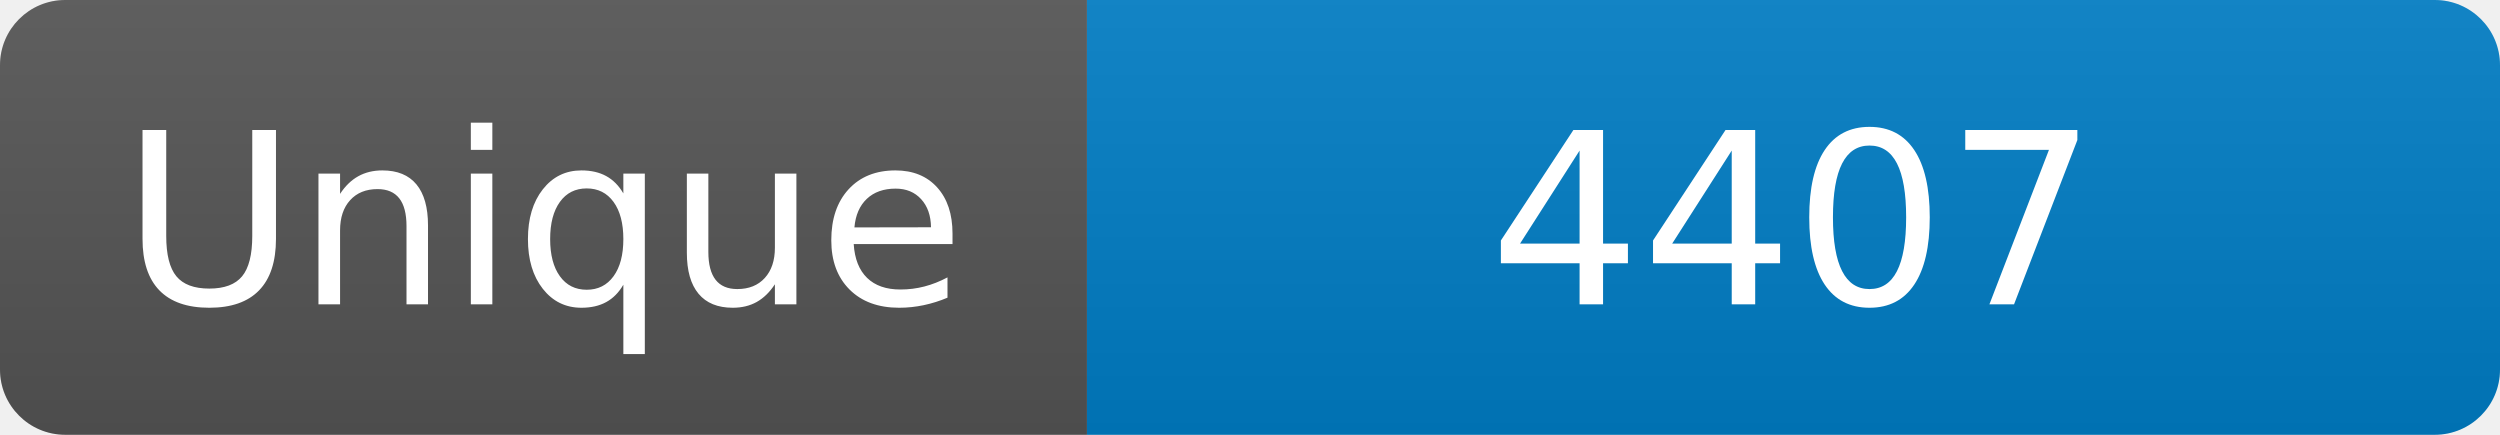
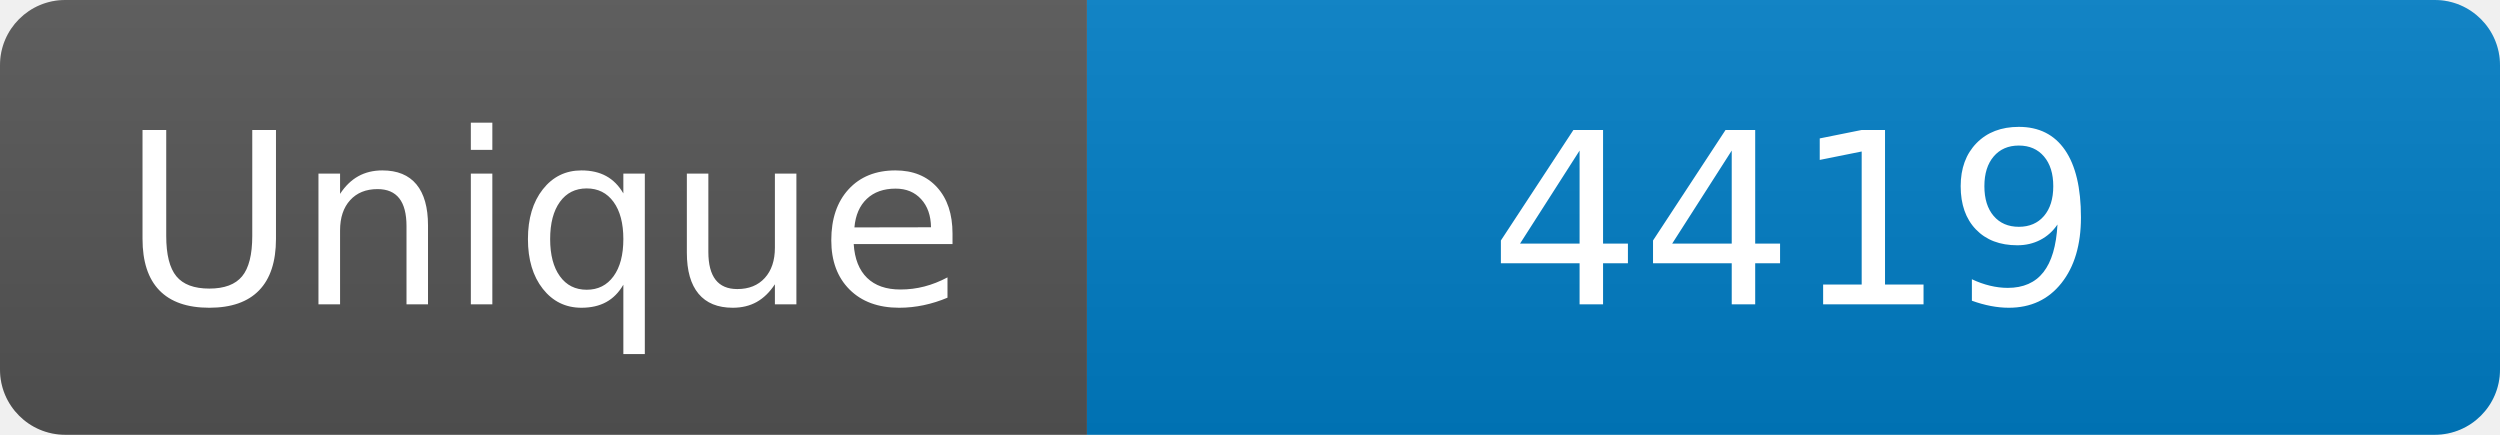
<svg xmlns="http://www.w3.org/2000/svg" width="115" height="20" role="img" aria-label="Maintained?: yes">
  <linearGradient id="s" x2="0" y2="100%">
    <stop offset="0" stop-color="#bbb" stop-opacity=".1" />
    <stop offset="1" stop-opacity=".1" />
  </linearGradient>
  <clipPath id="r">
    <rect width="115" height="20" rx="3" fill="#fff" />
  </clipPath>
  <g clip-path="url(#r)">
    <rect width="50" height="20" fill="#555" />
    <rect x="50" width="160" height="20" fill="#007ec6" />
    <rect width="115" height="20" fill="url(#s)" />
  </g>
  <g fill="#fff" text-anchor="middle" font-family="Verdana,Geneva,DejaVu Sans,sans-serif" font-size="110">
    <text x="250" y="140" transform="scale(.1)" fill="#fff">Unique</text>
-     <text x="825" y="140" transform="scale(.1)" fill="#fff">4407</text>
+     <text x="825" y="140" transform="scale(.1)" fill="#fff">4419</text>
  </g>
</svg>
